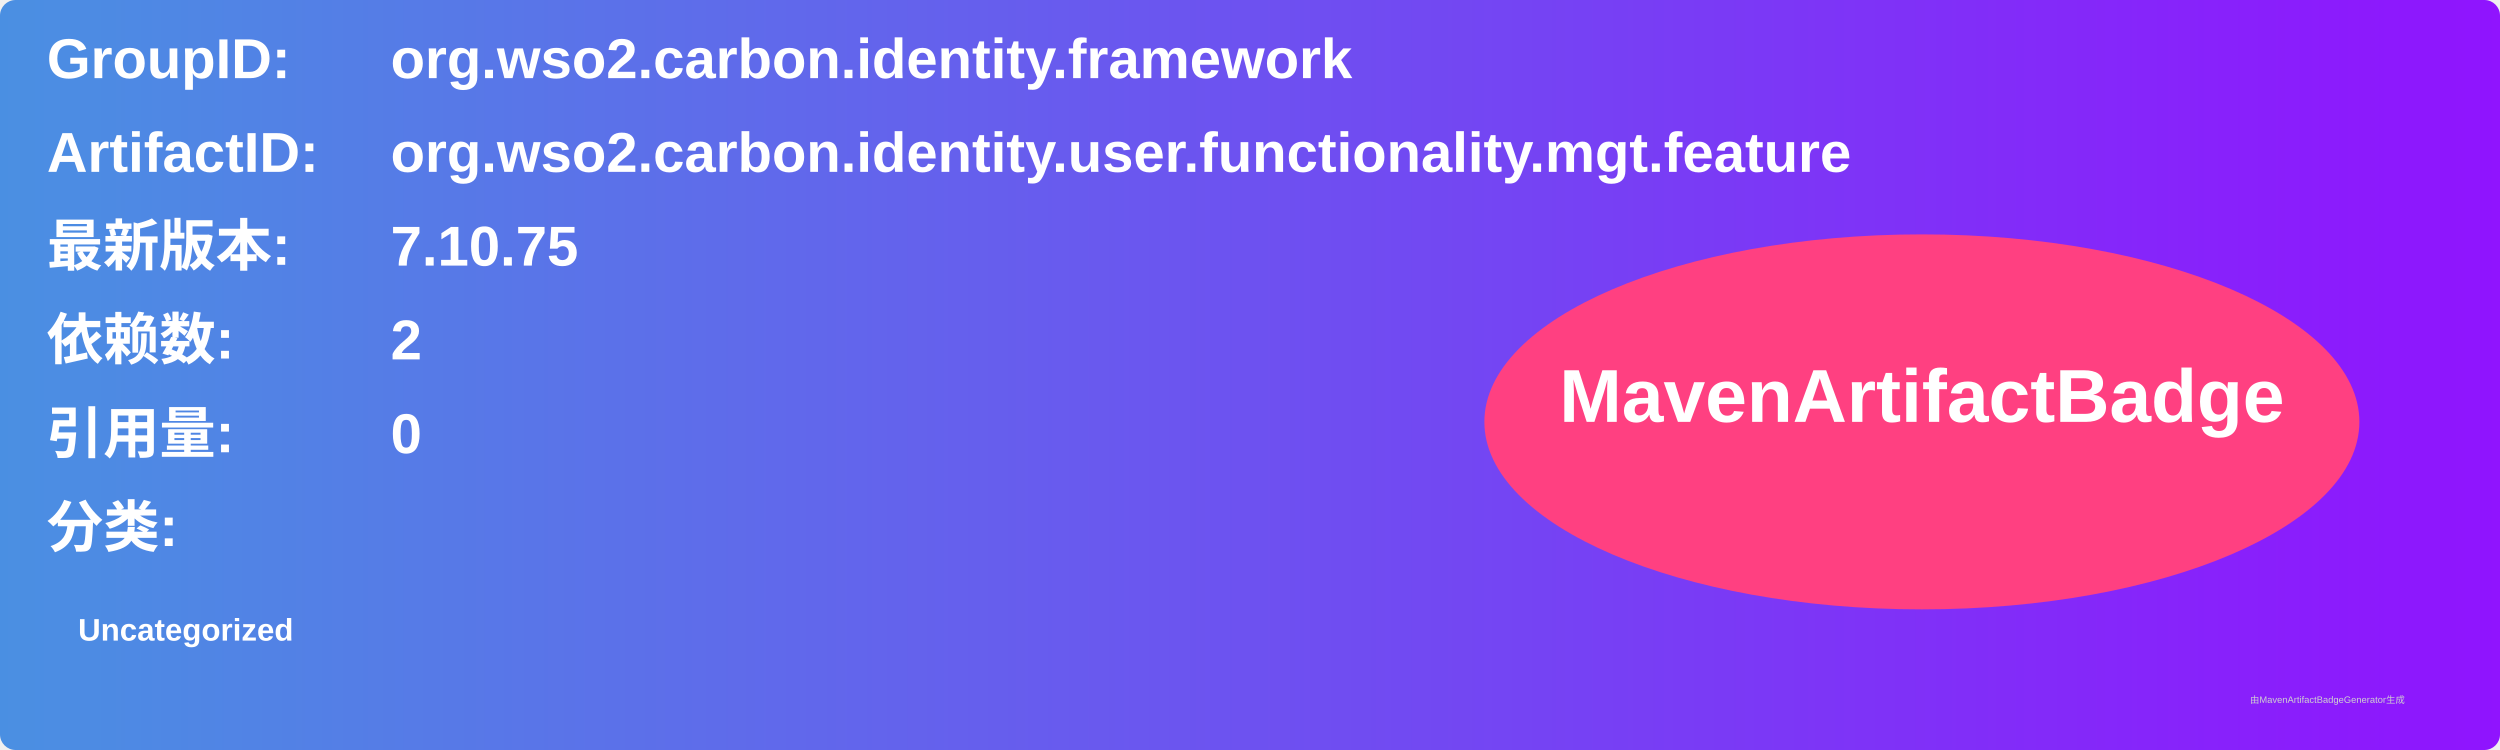
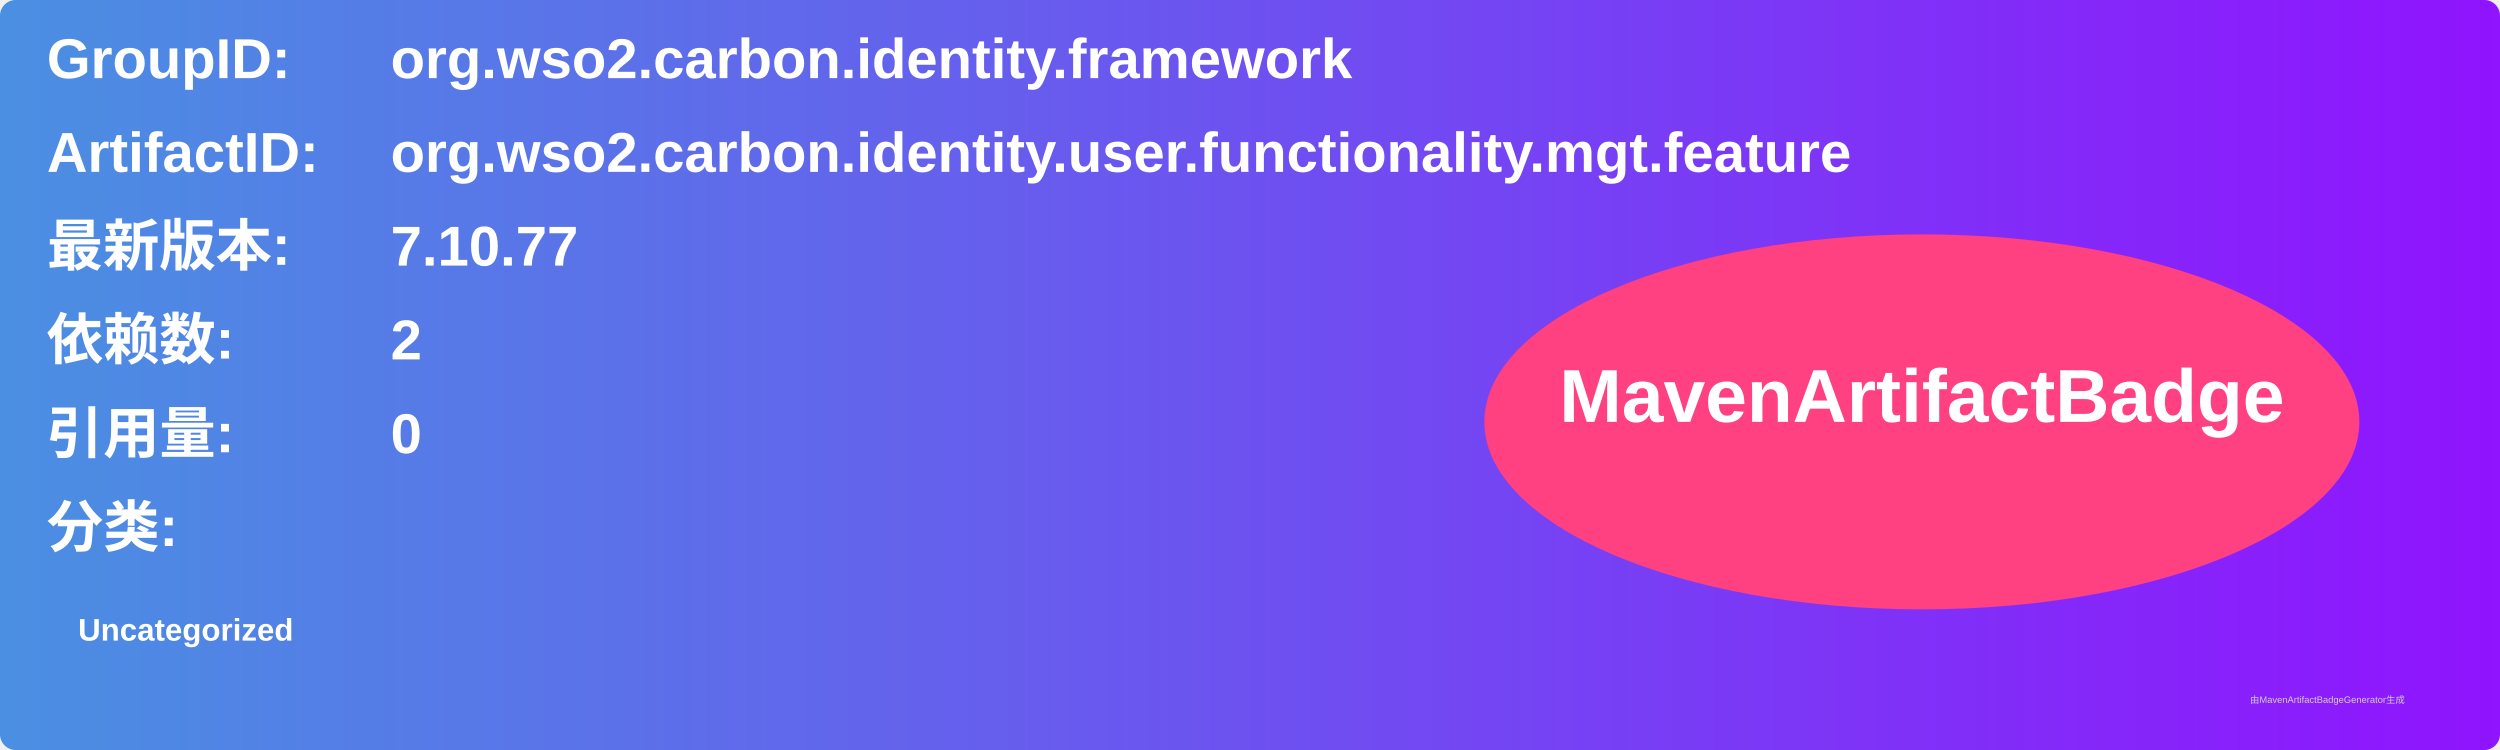
<svg xmlns="http://www.w3.org/2000/svg" width="800" height="240" viewBox="0 0 800 240">
  <linearGradient id="grad" x1="0%" y1="0%" x2="100%" y2="0%">
    <stop offset="0%" stop-color="#4a90e2" />
    <stop offset="100%" stop-color="#9013fe" />
  </linearGradient>
  <rect width="100%" height="100%" rx="5" ry="5" fill="url(#grad)" />
  <g transform="translate(15, 15)">
    <text x="0" y="10" font-family="Arial" font-size="18" fill="white" font-weight="bold" width="260">GroupID:</text>
    <text x="110" y="10" font-family="Arial" font-size="18" fill="white" font-weight="bold" width="460">org.wso2.carbon.identity.framework</text>
    <text x="0" y="40" font-family="Arial" font-size="18" fill="white" font-weight="bold" width="260">ArtifactID:</text>
    <text x="110" y="40" font-family="Arial" font-size="18" fill="white" font-weight="bold" width="460">org.wso2.carbon.identity.user.functionality.mgt.feature</text>
    <text x="0" y="70" font-family="Arial" font-size="18" fill="white" font-weight="bold">最新版本:</text>
    <text x="110" y="70" font-family="Arial" font-size="18" fill="white" font-weight="bold">
-       <tspan font-weight="bold">7.10.75</tspan>
+       <tspan font-weight="bold">7.10.77</tspan>
    </text>
    <text x="0" y="100" font-family="Arial" font-size="18" fill="white" font-weight="bold">依赖数: </text>
    <text x="110" y="100" font-family="Arial" font-size="18" fill="white">
      <tspan font-weight="bold">2</tspan>
    </text>
    <text x="0" y="130" font-family="Arial" font-size="18" fill="white" font-weight="bold">引用量: </text>
    <text x="110" y="130" font-family="Arial" font-size="18" fill="white">
      <tspan font-weight="bold">0</tspan>
    </text>
    <text x="0" y="160" font-family="Arial" font-size="18" fill="white" font-weight="bold">分类:</text>
    <text x="10" y="190" font-family="Arial" font-size="10" fill="white">
      <tspan font-weight="bold">Uncategorized</tspan>
    </text>
    <ellipse cx="600" cy="120" rx="140" ry="60" fill="#ff4081" />
    <text x="600" y="120" text-anchor="middle" font-family="Arial" font-size="24" fill="white" font-weight="bold">MavenArtifactBadge</text>
  </g>
  <text x="720" y="225" font-family="Arial" font-size="3" fill="#d0d0d0">由MavenArtifactBadgeGenerator生成</text>
</svg>
